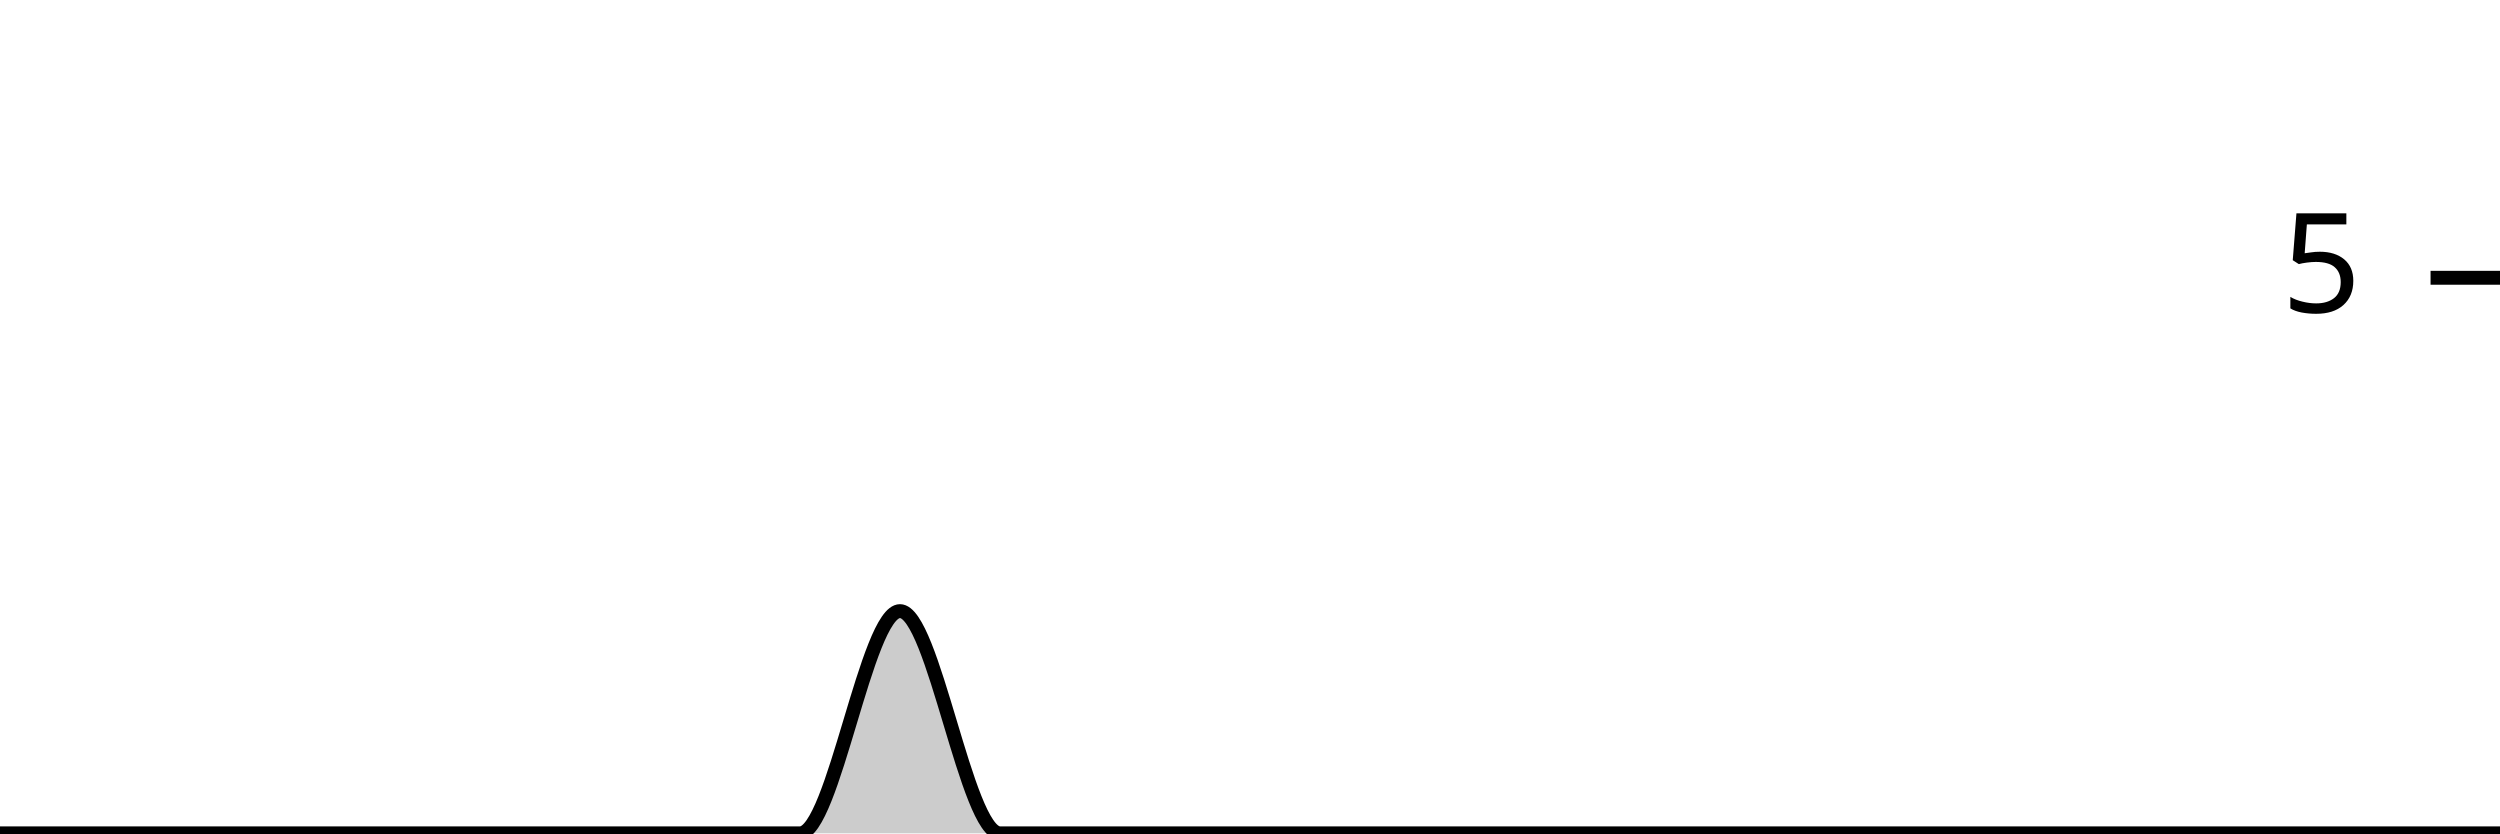
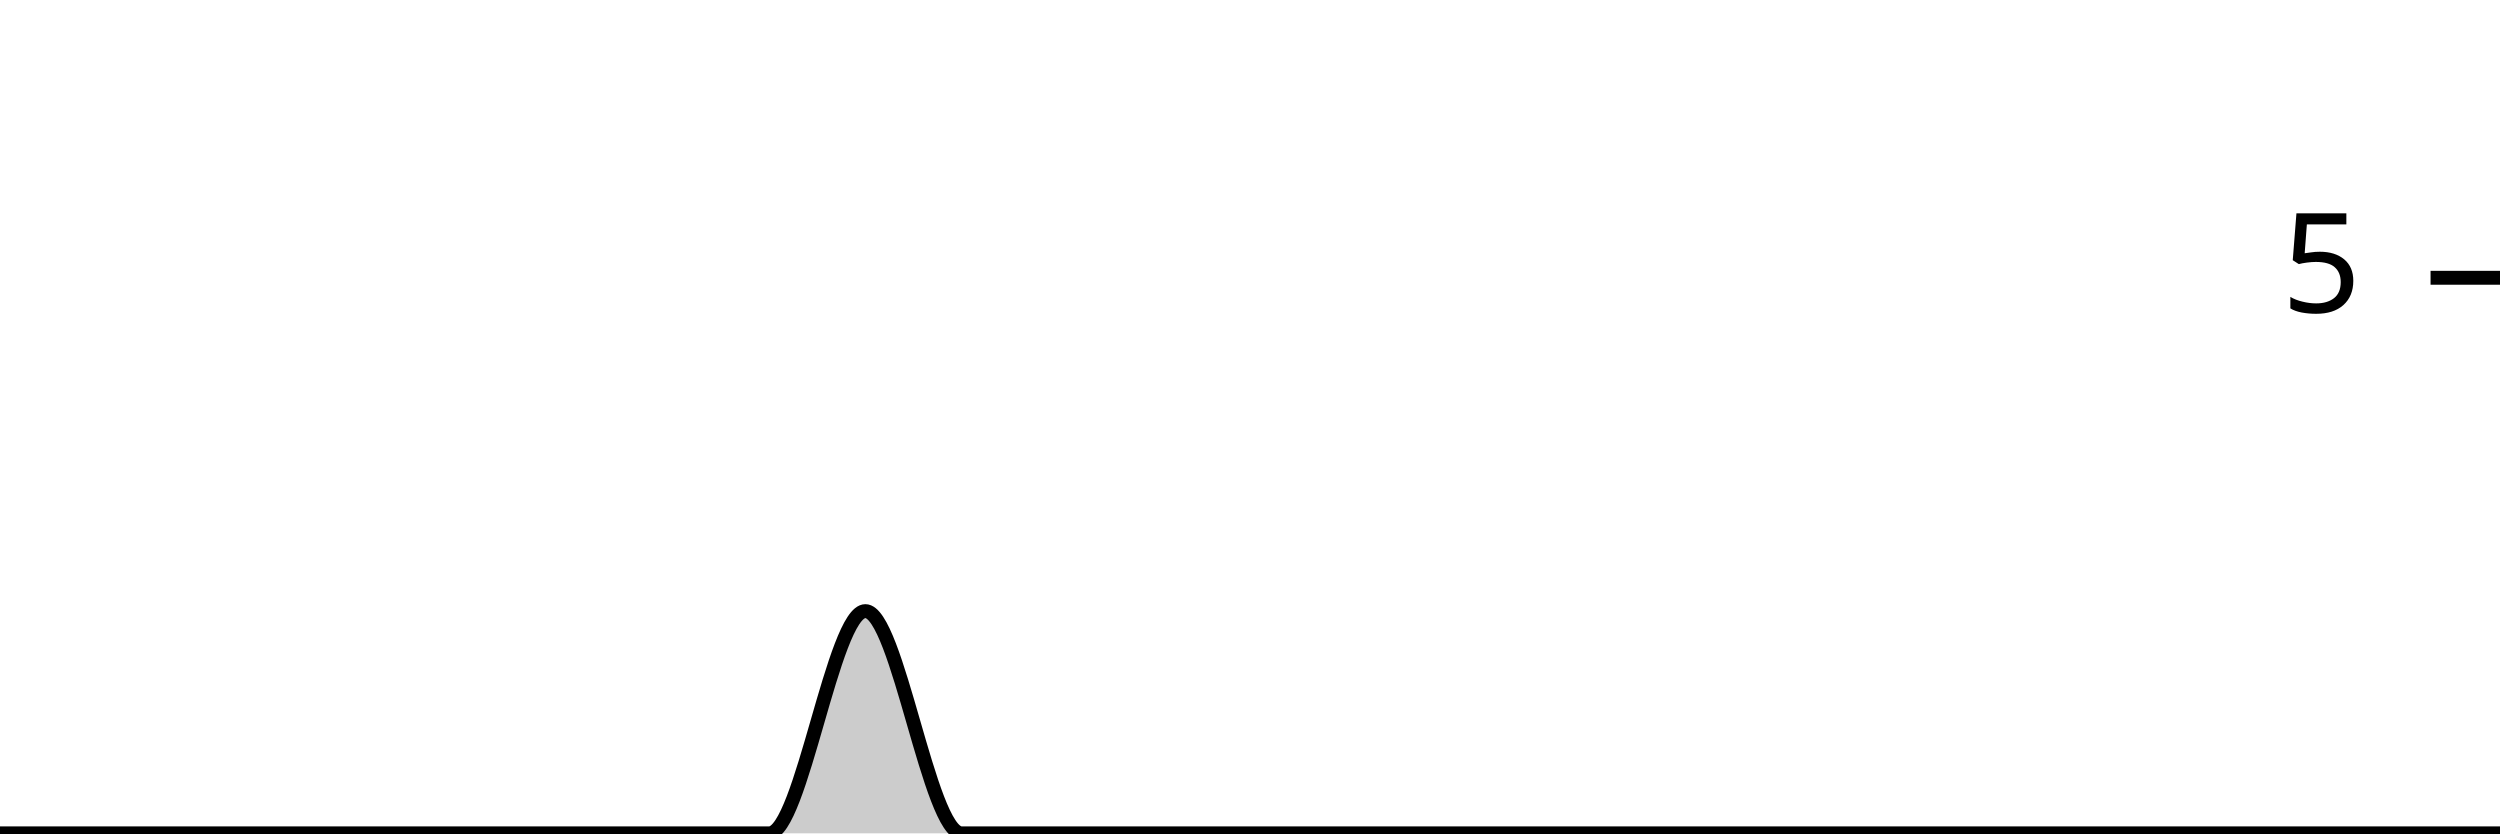
<svg xmlns="http://www.w3.org/2000/svg" viewBox="0 0 180 60">
  <g transform="translate(0,20)">
-     <path class="area" fill="rgba(0, 0, 0, 0.2)" d="M0,40C2.4,40,4.8,40,7.2,40C9.6,40,12,40,14.4,40C16.8,40,19.2,40,21.6,40C24,40,26.4,40,28.8,40C31.2,40,33.6,40,36,40C38.4,40,40.8,40,43.2,40C45.6,40,48,40,50.4,40C52.8,40,55.2,40,57.6,40C60,40,62.4,24,64.8,24C67.2,24,69.6,40,72,40C74.4,40,76.8,40,79.2,40C81.6,40,84,40,86.4,40C88.8,40,91.2,40,93.6,40C96,40,98.4,40,100.8,40C103.2,40,105.6,40,108,40C110.4,40,112.8,40,115.2,40C117.6,40,120,40,122.4,40C124.8,40,127.2,40,129.6,40C132,40,134.4,40,136.8,40C139.2,40,141.6,40,144,40C146.4,40,148.8,40,151.2,40C153.6,40,156,40,158.4,40C160.8,40,163.2,40,165.6,40C168,40,170.4,40,172.8,40C175.2,40,177.6,40,180,40L180,40C177.6,40,175.2,40,172.8,40C170.4,40,168,40,165.6,40C163.2,40,160.8,40,158.4,40C156,40,153.6,40,151.2,40C148.8,40,146.4,40,144,40C141.6,40,139.2,40,136.8,40C134.4,40,132,40,129.6,40C127.2,40,124.8,40,122.4,40C120,40,117.6,40,115.2,40C112.8,40,110.4,40,108,40C105.6,40,103.2,40,100.8,40C98.4,40,96,40,93.6,40C91.2,40,88.8,40,86.4,40C84,40,81.6,40,79.2,40C76.8,40,74.4,40,72,40C69.6,40,67.2,40,64.8,40C62.4,40,60,40,57.6,40C55.2,40,52.8,40,50.4,40C48,40,45.6,40,43.2,40C40.8,40,38.4,40,36,40C33.6,40,31.2,40,28.8,40C26.4,40,24,40,21.6,40C19.2,40,16.8,40,14.4,40C12,40,9.6,40,7.2,40C4.8,40,2.4,40,0,40Z" />
-     <path class="line" stroke="black" fill="none" d="M0,40C2.4,40,4.8,40,7.2,40C9.6,40,12,40,14.4,40C16.8,40,19.2,40,21.6,40C24,40,26.4,40,28.8,40C31.2,40,33.6,40,36,40C38.4,40,40.8,40,43.2,40C45.6,40,48,40,50.4,40C52.8,40,55.2,40,57.6,40C60,40,62.4,24,64.8,24C67.2,24,69.6,40,72,40C74.4,40,76.8,40,79.2,40C81.6,40,84,40,86.4,40C88.8,40,91.2,40,93.6,40C96,40,98.4,40,100.8,40C103.2,40,105.6,40,108,40C110.4,40,112.8,40,115.2,40C117.6,40,120,40,122.4,40C124.8,40,127.2,40,129.6,40C132,40,134.4,40,136.8,40C139.2,40,141.6,40,144,40C146.4,40,148.8,40,151.2,40C153.6,40,156,40,158.4,40C160.8,40,163.2,40,165.6,40C168,40,170.4,40,172.8,40C175.2,40,177.6,40,180,40" />
+     <path class="area" fill="rgba(0, 0, 0, 0.2)" d="M0,40C2.308,40,4.615,40,6.923,40C9.231,40,11.538,40,13.846,40C16.154,40,18.462,40,20.769,40C23.077,40,25.385,40,27.692,40C30,40,32.308,40,34.615,40C36.923,40,39.231,40,41.538,40C43.846,40,46.154,40,48.462,40C50.769,40,53.077,40,55.385,40C57.692,40,60,24,62.308,24C64.615,24,66.923,40,69.231,40C71.538,40,73.846,40,76.154,40C78.462,40,80.769,40,83.077,40C85.385,40,87.692,40,90,40C92.308,40,94.615,40,96.923,40C99.231,40,101.538,40,103.846,40C106.154,40,108.462,40,110.769,40C113.077,40,115.385,40,117.692,40C120,40,122.308,40,124.615,40C126.923,40,129.231,40,131.538,40C133.846,40,136.154,40,138.462,40C140.769,40,143.077,40,145.385,40C147.692,40,150,40,152.308,40C154.615,40,156.923,40,159.231,40C161.538,40,163.846,40,166.154,40C168.462,40,170.769,40,173.077,40C175.385,40,177.692,40,180,40L180,40C177.692,40,175.385,40,173.077,40C170.769,40,168.462,40,166.154,40C163.846,40,161.538,40,159.231,40C156.923,40,154.615,40,152.308,40C150,40,147.692,40,145.385,40C143.077,40,140.769,40,138.462,40C136.154,40,133.846,40,131.538,40C129.231,40,126.923,40,124.615,40C122.308,40,120,40,117.692,40C115.385,40,113.077,40,110.769,40C108.462,40,106.154,40,103.846,40C101.538,40,99.231,40,96.923,40C94.615,40,92.308,40,90,40C87.692,40,85.385,40,83.077,40C80.769,40,78.462,40,76.154,40C73.846,40,71.538,40,69.231,40C66.923,40,64.615,40,62.308,40C60,40,57.692,40,55.385,40C53.077,40,50.769,40,48.462,40C46.154,40,43.846,40,41.538,40C39.231,40,36.923,40,34.615,40C32.308,40,30,40,27.692,40C25.385,40,23.077,40,20.769,40C18.462,40,16.154,40,13.846,40C11.538,40,9.231,40,6.923,40C4.615,40,2.308,40,0,40Z" />
+     <path class="line" stroke="black" fill="none" d="M0,40C2.308,40,4.615,40,6.923,40C9.231,40,11.538,40,13.846,40C16.154,40,18.462,40,20.769,40C23.077,40,25.385,40,27.692,40C30,40,32.308,40,34.615,40C36.923,40,39.231,40,41.538,40C43.846,40,46.154,40,48.462,40C50.769,40,53.077,40,55.385,40C57.692,40,60,24,62.308,24C64.615,24,66.923,40,69.231,40C71.538,40,73.846,40,76.154,40C78.462,40,80.769,40,83.077,40C85.385,40,87.692,40,90,40C92.308,40,94.615,40,96.923,40C99.231,40,101.538,40,103.846,40C106.154,40,108.462,40,110.769,40C113.077,40,115.385,40,117.692,40C120,40,122.308,40,124.615,40C126.923,40,129.231,40,131.538,40C133.846,40,136.154,40,138.462,40C140.769,40,143.077,40,145.385,40C147.692,40,150,40,152.308,40C154.615,40,156.923,40,159.231,40C161.538,40,163.846,40,166.154,40C168.462,40,170.769,40,173.077,40C175.385,40,177.692,40,180,40" />
    <path class="axis-ceiling" stroke-width="1" stroke="black" fill="none" d="M175,0L180,0" />
    <text class="axis-ceiling-label" font-family="sans-serif" text-anchor="end" font-size="10px" x="170" y="2.5">5</text>
  </g>
</svg>
